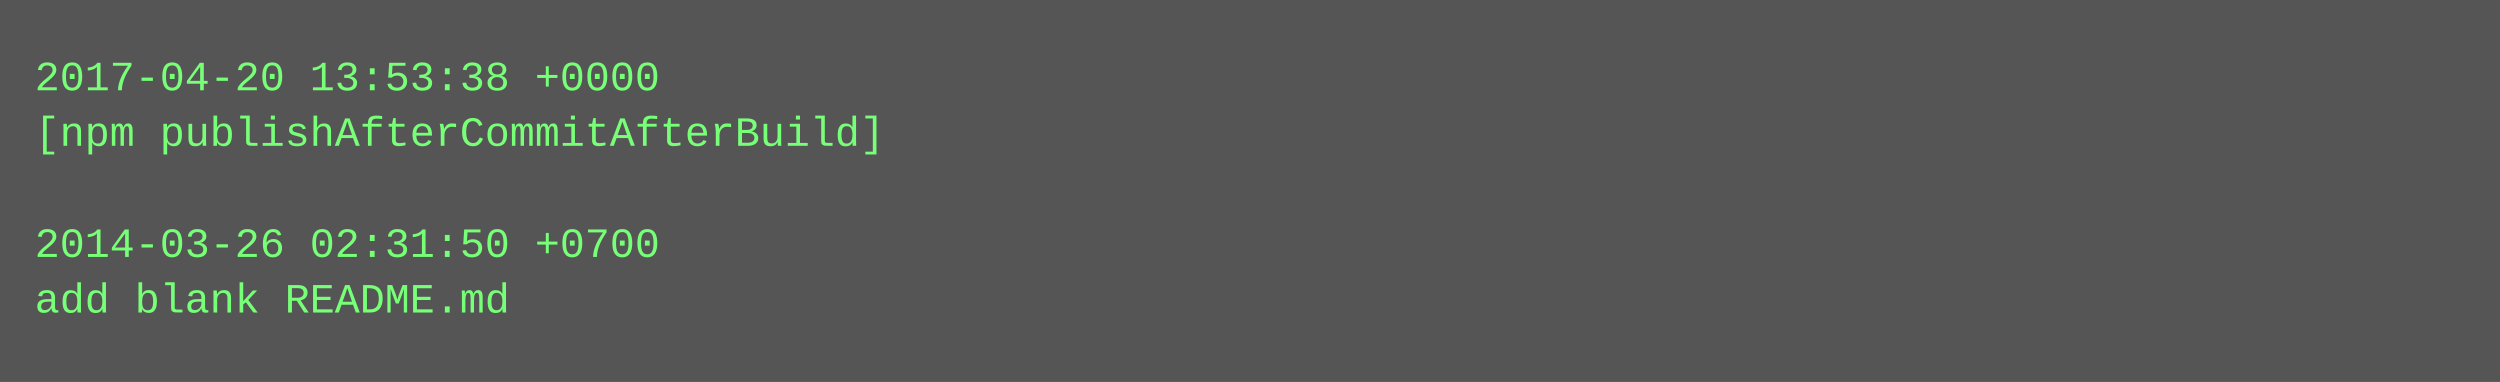
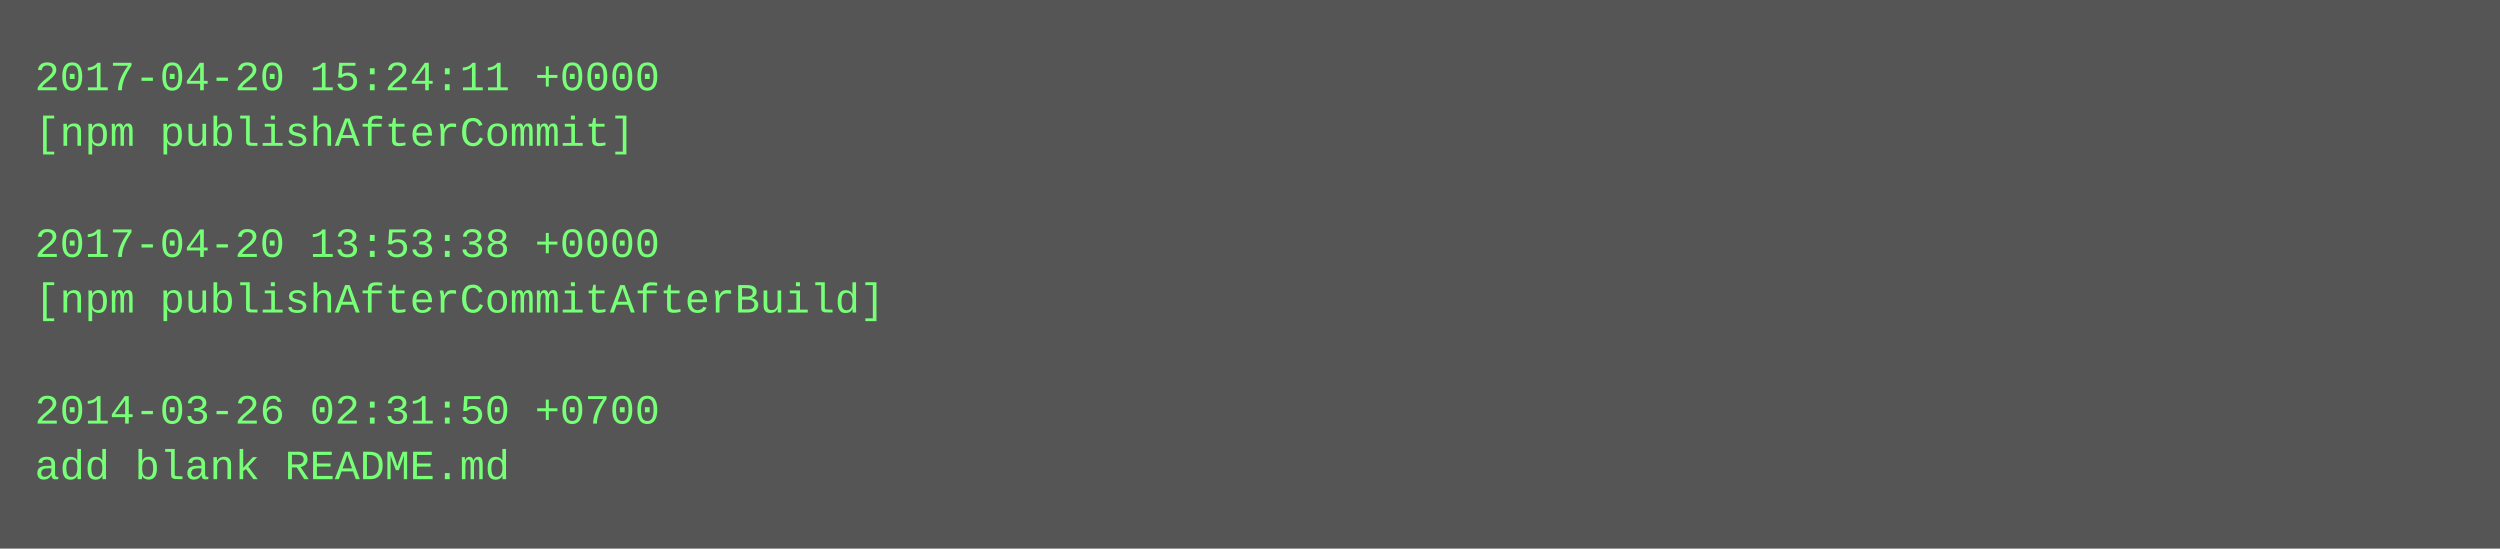
- <svg xmlns="http://www.w3.org/2000/svg" height="110" width="720">
-   <rect height="110" fill="#555" width="720" />
+ <svg xmlns="http://www.w3.org/2000/svg" height="158" width="720">
+   <rect height="158" fill="#555" width="720" />
  <text fill="#7f7" font-family="Courier New" font-size="12" xml:space="preserve">
-     <tspan x="10" y="26">2017-04-20 13:53:38 +0000</tspan>
-     <tspan x="10" y="42">[npm publishAfterCommitAfterBuild]</tspan>
+     <tspan x="10" y="26">2017-04-20 15:24:11 +0000</tspan>
+     <tspan x="10" y="42">[npm publishAfterCommit]</tspan>
    <tspan x="10" y="58" />
-     <tspan x="10" y="74">2014-03-26 02:31:50 +0700</tspan>
-     <tspan x="10" y="90">add blank README.md</tspan>
+     <tspan x="10" y="74">2017-04-20 13:53:38 +0000</tspan>
+     <tspan x="10" y="90">[npm publishAfterCommitAfterBuild]</tspan>
+     <tspan x="10" y="106" />
+     <tspan x="10" y="122">2014-03-26 02:31:50 +0700</tspan>
+     <tspan x="10" y="138">add blank README.md</tspan>
  </text>
</svg>
